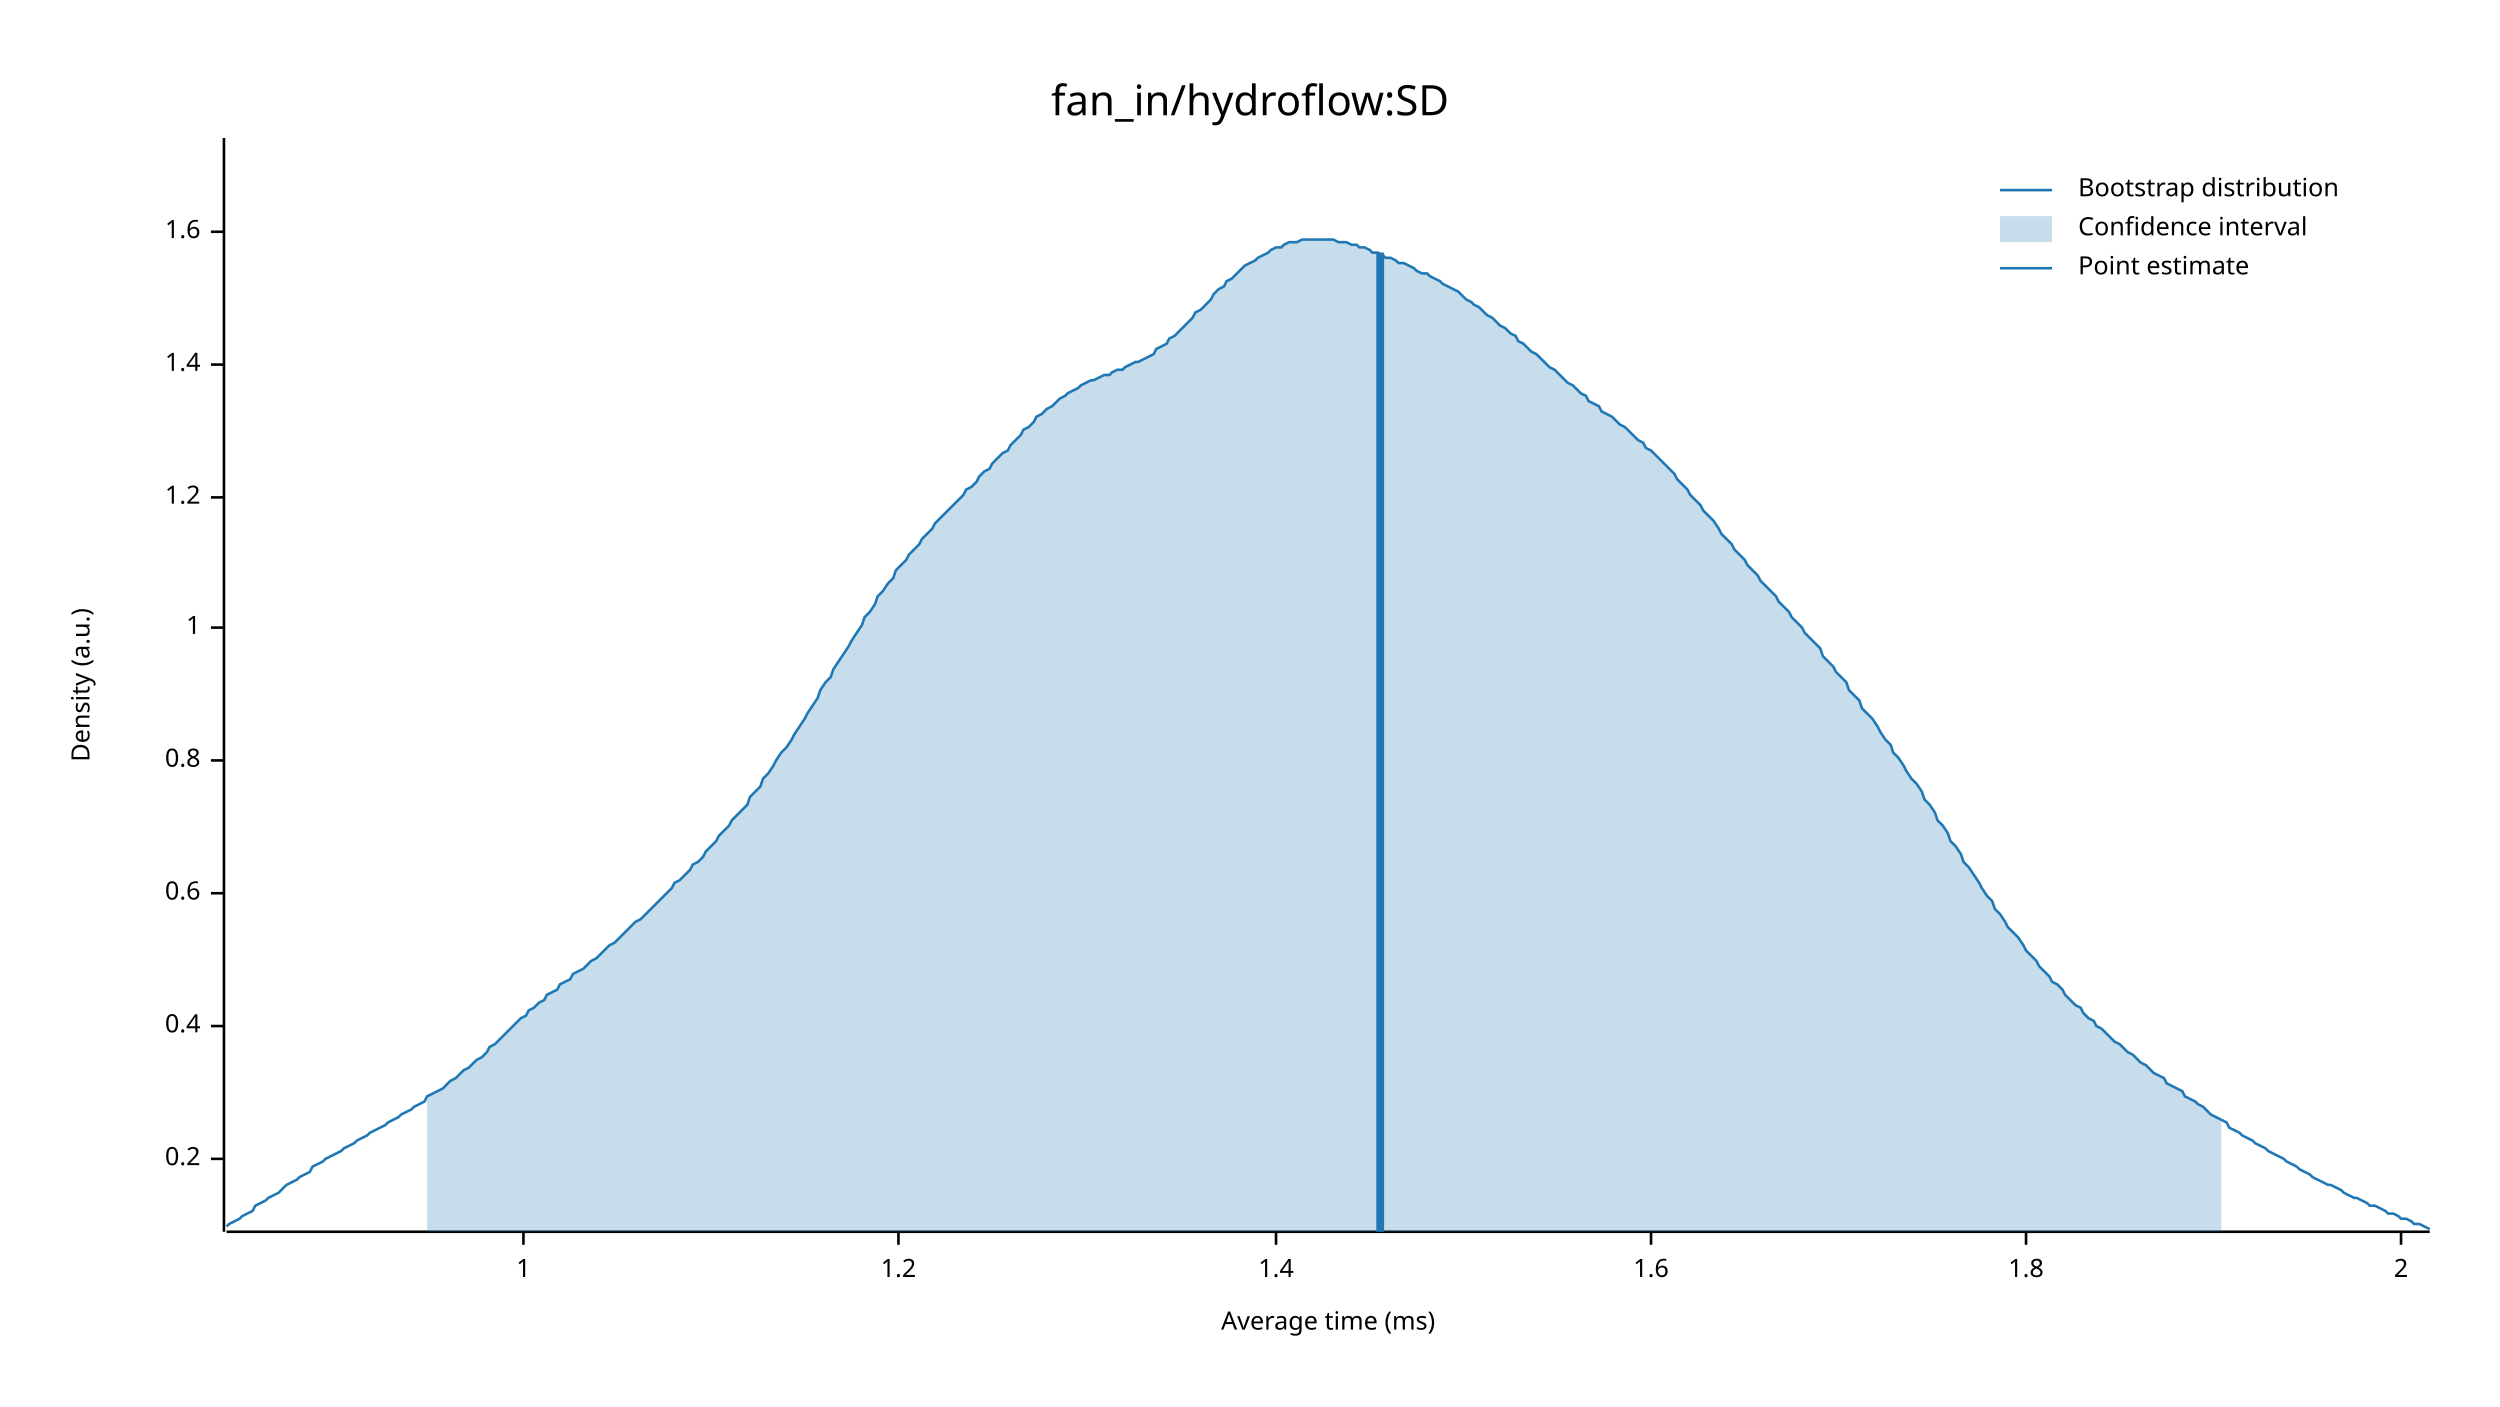
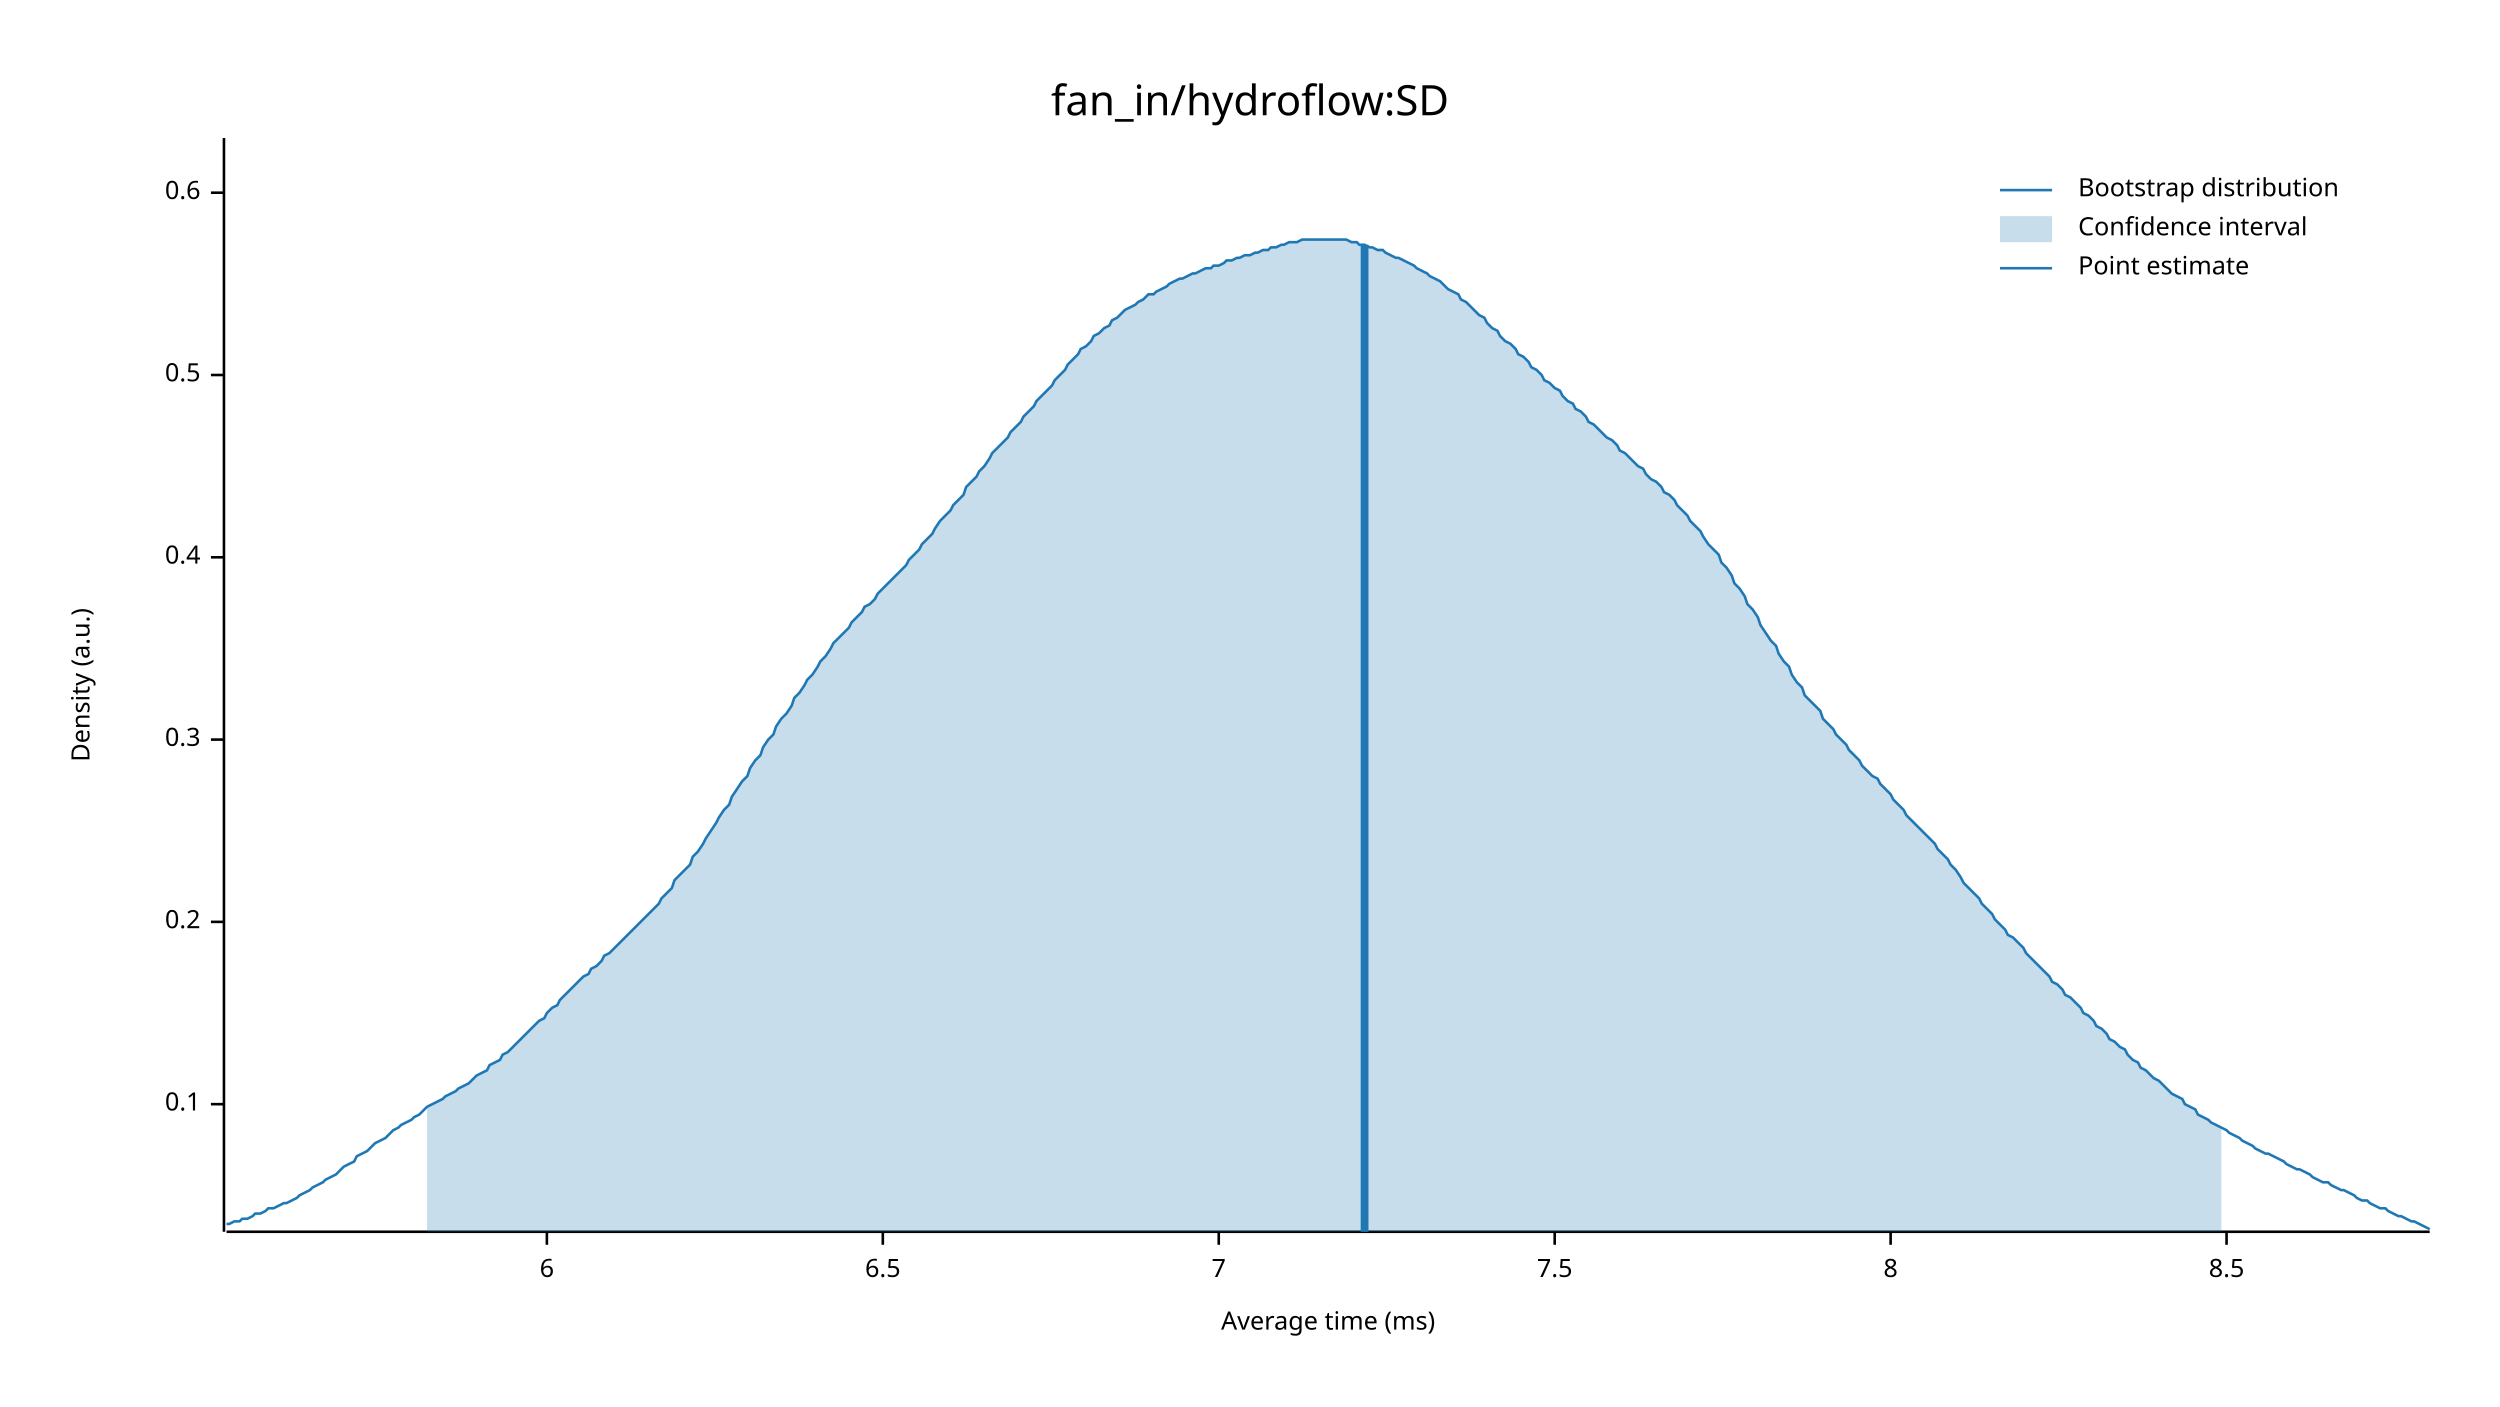
<svg xmlns="http://www.w3.org/2000/svg" width="960" height="540" viewBox="0 0 960 540">
  <text x="480" y="32" dy="0.76em" text-anchor="middle" font-family="sans-serif" font-size="16.129" opacity="1" fill="#000000">
fan_in/hydroflow:SD
</text>
  <text x="27" y="263" dy="0.76em" text-anchor="middle" font-family="sans-serif" font-size="9.677" opacity="1" fill="#000000" transform="rotate(270, 27, 263)">
Density (a.u.)
</text>
  <text x="510" y="513" dy="-0.5ex" text-anchor="middle" font-family="sans-serif" font-size="9.677" opacity="1" fill="#000000">
Average time (ms)
</text>
  <polyline fill="none" opacity="1" stroke="#000000" stroke-width="1" points="86,53 86,473 " />
-   <text x="77" y="445" dy="0.5ex" text-anchor="end" font-family="sans-serif" font-size="9.677" opacity="1" fill="#000000">
+   <text x="77" y="424" dy="0.5ex" text-anchor="end" font-family="sans-serif" font-size="9.677" opacity="1" fill="#000000">
+ 0.1
+ </text>
+   <polyline fill="none" opacity="1" stroke="#000000" stroke-width="1" points="81,424 86,424 " />
+   <text x="77" y="354" dy="0.5ex" text-anchor="end" font-family="sans-serif" font-size="9.677" opacity="1" fill="#000000">
0.2
</text>
-   <polyline fill="none" opacity="1" stroke="#000000" stroke-width="1" points="81,445 86,445 " />
-   <text x="77" y="394" dy="0.5ex" text-anchor="end" font-family="sans-serif" font-size="9.677" opacity="1" fill="#000000">
+   <polyline fill="none" opacity="1" stroke="#000000" stroke-width="1" points="81,354 86,354 " />
+   <text x="77" y="284" dy="0.5ex" text-anchor="end" font-family="sans-serif" font-size="9.677" opacity="1" fill="#000000">
+ 0.3
+ </text>
+   <polyline fill="none" opacity="1" stroke="#000000" stroke-width="1" points="81,284 86,284 " />
+   <text x="77" y="214" dy="0.5ex" text-anchor="end" font-family="sans-serif" font-size="9.677" opacity="1" fill="#000000">
0.4
</text>
-   <polyline fill="none" opacity="1" stroke="#000000" stroke-width="1" points="81,394 86,394 " />
-   <text x="77" y="343" dy="0.5ex" text-anchor="end" font-family="sans-serif" font-size="9.677" opacity="1" fill="#000000">
+   <polyline fill="none" opacity="1" stroke="#000000" stroke-width="1" points="81,214 86,214 " />
+   <text x="77" y="144" dy="0.5ex" text-anchor="end" font-family="sans-serif" font-size="9.677" opacity="1" fill="#000000">
+ 0.5
+ </text>
+   <polyline fill="none" opacity="1" stroke="#000000" stroke-width="1" points="81,144 86,144 " />
+   <text x="77" y="74" dy="0.5ex" text-anchor="end" font-family="sans-serif" font-size="9.677" opacity="1" fill="#000000">
0.6
</text>
-   <polyline fill="none" opacity="1" stroke="#000000" stroke-width="1" points="81,343 86,343 " />
-   <text x="77" y="292" dy="0.5ex" text-anchor="end" font-family="sans-serif" font-size="9.677" opacity="1" fill="#000000">
- 0.8
+   <polyline fill="none" opacity="1" stroke="#000000" stroke-width="1" points="81,74 86,74 " />
+   <polyline fill="none" opacity="1" stroke="#000000" stroke-width="1" points="87,473 933,473 " />
+   <text x="210" y="483" dy="0.76em" text-anchor="middle" font-family="sans-serif" font-size="9.677" opacity="1" fill="#000000">
+ 6
</text>
-   <polyline fill="none" opacity="1" stroke="#000000" stroke-width="1" points="81,292 86,292 " />
-   <text x="77" y="241" dy="0.5ex" text-anchor="end" font-family="sans-serif" font-size="9.677" opacity="1" fill="#000000">
- 1
+   <polyline fill="none" opacity="1" stroke="#000000" stroke-width="1" points="210,473 210,478 " />
+   <text x="339" y="483" dy="0.76em" text-anchor="middle" font-family="sans-serif" font-size="9.677" opacity="1" fill="#000000">
+ 6.5
</text>
-   <polyline fill="none" opacity="1" stroke="#000000" stroke-width="1" points="81,241 86,241 " />
-   <text x="77" y="191" dy="0.5ex" text-anchor="end" font-family="sans-serif" font-size="9.677" opacity="1" fill="#000000">
- 1.2
+   <polyline fill="none" opacity="1" stroke="#000000" stroke-width="1" points="339,473 339,478 " />
+   <text x="468" y="483" dy="0.76em" text-anchor="middle" font-family="sans-serif" font-size="9.677" opacity="1" fill="#000000">
+ 7
</text>
-   <polyline fill="none" opacity="1" stroke="#000000" stroke-width="1" points="81,191 86,191 " />
-   <text x="77" y="140" dy="0.5ex" text-anchor="end" font-family="sans-serif" font-size="9.677" opacity="1" fill="#000000">
- 1.4
+   <polyline fill="none" opacity="1" stroke="#000000" stroke-width="1" points="468,473 468,478 " />
+   <text x="597" y="483" dy="0.76em" text-anchor="middle" font-family="sans-serif" font-size="9.677" opacity="1" fill="#000000">
+ 7.5
</text>
-   <polyline fill="none" opacity="1" stroke="#000000" stroke-width="1" points="81,140 86,140 " />
-   <text x="77" y="89" dy="0.5ex" text-anchor="end" font-family="sans-serif" font-size="9.677" opacity="1" fill="#000000">
- 1.6
+   <polyline fill="none" opacity="1" stroke="#000000" stroke-width="1" points="597,473 597,478 " />
+   <text x="726" y="483" dy="0.76em" text-anchor="middle" font-family="sans-serif" font-size="9.677" opacity="1" fill="#000000">
+ 8
</text>
-   <polyline fill="none" opacity="1" stroke="#000000" stroke-width="1" points="81,89 86,89 " />
-   <polyline fill="none" opacity="1" stroke="#000000" stroke-width="1" points="87,473 933,473 " />
-   <text x="201" y="483" dy="0.76em" text-anchor="middle" font-family="sans-serif" font-size="9.677" opacity="1" fill="#000000">
- 1
+   <polyline fill="none" opacity="1" stroke="#000000" stroke-width="1" points="726,473 726,478 " />
+   <text x="855" y="483" dy="0.76em" text-anchor="middle" font-family="sans-serif" font-size="9.677" opacity="1" fill="#000000">
+ 8.5
</text>
-   <polyline fill="none" opacity="1" stroke="#000000" stroke-width="1" points="201,473 201,478 " />
-   <text x="345" y="483" dy="0.76em" text-anchor="middle" font-family="sans-serif" font-size="9.677" opacity="1" fill="#000000">
- 1.2
- </text>
-   <polyline fill="none" opacity="1" stroke="#000000" stroke-width="1" points="345,473 345,478 " />
-   <text x="490" y="483" dy="0.76em" text-anchor="middle" font-family="sans-serif" font-size="9.677" opacity="1" fill="#000000">
- 1.4
- </text>
-   <polyline fill="none" opacity="1" stroke="#000000" stroke-width="1" points="490,473 490,478 " />
-   <text x="634" y="483" dy="0.76em" text-anchor="middle" font-family="sans-serif" font-size="9.677" opacity="1" fill="#000000">
- 1.6
- </text>
-   <polyline fill="none" opacity="1" stroke="#000000" stroke-width="1" points="634,473 634,478 " />
-   <text x="778" y="483" dy="0.76em" text-anchor="middle" font-family="sans-serif" font-size="9.677" opacity="1" fill="#000000">
- 1.8
- </text>
-   <polyline fill="none" opacity="1" stroke="#000000" stroke-width="1" points="778,473 778,478 " />
-   <text x="922" y="483" dy="0.76em" text-anchor="middle" font-family="sans-serif" font-size="9.677" opacity="1" fill="#000000">
- 2
- </text>
-   <polyline fill="none" opacity="1" stroke="#000000" stroke-width="1" points="922,473 922,478 " />
-   <polyline fill="none" opacity="1" stroke="#1F78B4" stroke-width="1" points="87,471 88,470 90,469 92,468 93,467 95,466 97,465 98,463 100,462 102,461 103,460 105,459 107,458 109,456 110,455 112,454 114,453 115,452 117,451 119,450 120,448 122,447 124,446 125,445 127,444 129,443 131,442 132,441 134,440 136,439 137,438 139,437 141,436 142,435 144,434 146,433 148,432 149,431 151,430 153,429 154,428 156,427 158,426 159,425 161,424 163,423 164,421 166,420 168,419 170,418 171,417 173,415 175,414 176,413 178,411 180,410 181,409 183,407 185,406 187,404 188,402 190,401 192,399 193,398 195,396 197,394 198,393 200,391 202,390 203,388 205,387 207,385 209,384 210,382 212,381 214,380 215,378 217,377 219,376 220,374 222,373 224,372 226,370 227,369 229,368 231,366 232,365 234,363 236,362 237,361 239,359 241,357 242,356 244,354 246,353 248,351 249,350 251,348 253,346 254,345 256,343 258,341 259,339 261,338 263,336 265,334 266,332 268,331 270,329 271,327 273,325 275,323 276,321 278,319 280,317 281,315 283,313 285,311 287,309 288,306 290,304 292,302 293,299 295,297 297,294 298,292 300,289 302,287 304,284 305,282 307,279 309,276 310,274 312,271 314,268 315,265 317,262 319,260 320,257 322,254 324,251 326,248 327,246 329,243 331,240 332,237 334,235 336,232 337,229 339,227 341,224 343,222 344,219 346,217 348,215 349,213 351,211 353,209 354,207 356,205 358,203 359,201 361,199 363,197 365,195 366,194 368,192 370,190 371,188 373,187 375,185 376,183 378,181 380,180 381,178 383,176 385,174 387,173 388,171 390,169 392,167 393,165 395,164 397,162 398,160 400,159 402,157 404,156 405,155 407,153 409,152 410,151 412,150 414,149 415,148 417,147 419,146 420,146 422,145 424,144 426,144 427,143 429,142 431,142 432,141 434,140 436,139 437,139 439,138 441,137 443,136 444,134 446,133 448,132 449,130 451,129 453,127 454,126 456,124 458,122 459,120 461,119 463,117 465,115 466,113 468,111 470,110 471,108 473,107 475,105 476,104 478,102 480,101 482,100 483,99 485,98 487,97 488,96 490,95 492,95 493,94 495,93 497,93 498,93 500,92 502,92 504,92 505,92 507,92 509,92 510,92 512,92 514,93 515,93 517,93 519,94 521,94 522,95 524,95 526,96 527,97 529,97 531,98 532,99 534,99 536,100 537,101 539,101 541,102 543,103 544,104 546,105 548,105 549,106 551,107 553,108 554,109 556,110 558,111 560,112 561,113 563,115 565,116 566,117 568,118 570,120 571,121 573,122 575,124 576,125 578,126 580,128 582,129 583,131 585,132 587,134 588,135 590,136 592,138 593,139 595,141 597,142 599,144 600,145 602,147 604,148 605,149 607,151 609,152 610,154 612,155 614,156 615,158 617,159 619,160 621,162 622,163 624,164 626,166 627,167 629,169 631,170 632,172 634,173 636,175 638,177 639,178 641,180 643,182 644,184 646,186 648,188 649,190 651,192 653,194 654,196 656,198 658,200 660,203 661,205 663,207 665,209 666,211 668,213 670,215 671,217 673,219 675,221 676,223 678,225 680,227 682,229 683,231 685,233 687,235 688,237 690,239 692,241 693,243 695,245 697,247 699,249 700,252 702,254 704,256 705,258 707,260 709,262 710,265 712,267 714,269 715,272 717,274 719,276 721,279 722,281 724,284 726,286 727,289 729,291 731,294 732,296 734,299 736,301 738,304 739,307 741,309 743,312 744,315 746,317 748,320 749,323 751,325 753,328 754,331 756,333 758,336 760,339 761,341 763,344 765,346 766,349 768,351 770,354 771,356 773,358 775,360 777,363 778,365 780,367 782,369 783,371 785,373 787,375 788,377 790,378 792,380 793,382 795,384 797,386 799,387 800,389 802,391 804,392 805,394 807,395 809,397 810,398 812,400 814,401 816,403 817,404 819,405 821,407 822,408 824,409 826,411 827,412 829,413 831,414 832,416 834,417 836,418 838,419 839,421 841,422 843,423 844,424 846,425 848,427 849,428 851,429 853,430 855,431 856,433 858,434 860,435 861,436 863,437 865,438 866,439 868,440 870,441 871,442 873,443 875,444 877,445 878,446 880,447 882,448 883,449 885,450 887,451 888,452 890,453 892,454 894,455 895,455 897,456 899,457 900,458 902,459 904,460 905,460 907,461 909,462 910,463 912,463 914,464 916,465 917,466 919,466 921,467 922,468 924,468 926,469 927,470 929,470 931,471 933,472 " />
-   <polygon opacity="0.25" fill="#1F78B4" points="164,421 166,420 168,419 170,418 171,417 173,415 175,414 176,413 178,411 180,410 181,409 183,407 185,406 187,404 188,402 190,401 192,399 193,398 195,396 197,394 198,393 200,391 202,390 203,388 205,387 207,385 209,384 210,382 212,381 214,380 215,378 217,377 219,376 220,374 222,373 224,372 226,370 227,369 229,368 231,366 232,365 234,363 236,362 237,361 239,359 241,357 242,356 244,354 246,353 248,351 249,350 251,348 253,346 254,345 256,343 258,341 259,339 261,338 263,336 265,334 266,332 268,331 270,329 271,327 273,325 275,323 276,321 278,319 280,317 281,315 283,313 285,311 287,309 288,306 290,304 292,302 293,299 295,297 297,294 298,292 300,289 302,287 304,284 305,282 307,279 309,276 310,274 312,271 314,268 315,265 317,262 319,260 320,257 322,254 324,251 326,248 327,246 329,243 331,240 332,237 334,235 336,232 337,229 339,227 341,224 343,222 344,219 346,217 348,215 349,213 351,211 353,209 354,207 356,205 358,203 359,201 361,199 363,197 365,195 366,194 368,192 370,190 371,188 373,187 375,185 376,183 378,181 380,180 381,178 383,176 385,174 387,173 388,171 390,169 392,167 393,165 395,164 397,162 398,160 400,159 402,157 404,156 405,155 407,153 409,152 410,151 412,150 414,149 415,148 417,147 419,146 420,146 422,145 424,144 426,144 427,143 429,142 431,142 432,141 434,140 436,139 437,139 439,138 441,137 443,136 444,134 446,133 448,132 449,130 451,129 453,127 454,126 456,124 458,122 459,120 461,119 463,117 465,115 466,113 468,111 470,110 471,108 473,107 475,105 476,104 478,102 480,101 482,100 483,99 485,98 487,97 488,96 490,95 492,95 493,94 495,93 497,93 498,93 500,92 502,92 504,92 505,92 507,92 509,92 510,92 512,92 514,93 515,93 517,93 519,94 521,94 522,95 524,95 526,96 527,97 529,97 531,98 532,99 534,99 536,100 537,101 539,101 541,102 543,103 544,104 546,105 548,105 549,106 551,107 553,108 554,109 556,110 558,111 560,112 561,113 563,115 565,116 566,117 568,118 570,120 571,121 573,122 575,124 576,125 578,126 580,128 582,129 583,131 585,132 587,134 588,135 590,136 592,138 593,139 595,141 597,142 599,144 600,145 602,147 604,148 605,149 607,151 609,152 610,154 612,155 614,156 615,158 617,159 619,160 621,162 622,163 624,164 626,166 627,167 629,169 631,170 632,172 634,173 636,175 638,177 639,178 641,180 643,182 644,184 646,186 648,188 649,190 651,192 653,194 654,196 656,198 658,200 660,203 661,205 663,207 665,209 666,211 668,213 670,215 671,217 673,219 675,221 676,223 678,225 680,227 682,229 683,231 685,233 687,235 688,237 690,239 692,241 693,243 695,245 697,247 699,249 700,252 702,254 704,256 705,258 707,260 709,262 710,265 712,267 714,269 715,272 717,274 719,276 721,279 722,281 724,284 726,286 727,289 729,291 731,294 732,296 734,299 736,301 738,304 739,307 741,309 743,312 744,315 746,317 748,320 749,323 751,325 753,328 754,331 756,333 758,336 760,339 761,341 763,344 765,346 766,349 768,351 770,354 771,356 773,358 775,360 777,363 778,365 780,367 782,369 783,371 785,373 787,375 788,377 790,378 792,380 793,382 795,384 797,386 799,387 800,389 802,391 804,392 805,394 807,395 809,397 810,398 812,400 814,401 816,403 817,404 819,405 821,407 822,408 824,409 826,411 827,412 829,413 831,414 832,416 834,417 836,418 838,419 839,421 841,422 843,423 844,424 846,425 848,427 849,428 851,429 853,430 853,473 164,473 " />
-   <polyline fill="none" opacity="1" stroke="#1F78B4" stroke-width="3" points="530,473 530,97 " />
+   <polyline fill="none" opacity="1" stroke="#000000" stroke-width="1" points="855,473 855,478 " />
+   <polyline fill="none" opacity="1" stroke="#1F78B4" stroke-width="1" points="87,470 88,470 90,469 92,469 93,468 95,468 97,467 98,466 100,466 102,465 103,464 105,464 107,463 109,462 110,462 112,461 114,460 115,459 117,458 119,457 120,456 122,455 124,454 125,453 127,452 129,451 131,449 132,448 134,447 136,446 137,444 139,443 141,442 142,441 144,439 146,438 148,437 149,436 151,434 153,433 154,432 156,431 158,430 159,429 161,428 163,426 164,425 166,424 168,423 170,422 171,421 173,420 175,419 176,418 178,417 180,416 181,415 183,413 185,412 187,411 188,409 190,408 192,407 193,405 195,404 197,402 198,401 200,399 202,397 203,396 205,394 207,392 209,391 210,389 212,387 214,386 215,384 217,382 219,380 220,379 222,377 224,375 226,374 227,372 229,371 231,369 232,367 234,366 236,364 237,363 239,361 241,359 242,358 244,356 246,354 248,352 249,351 251,349 253,347 254,345 256,343 258,341 259,338 261,336 263,334 265,332 266,329 268,327 270,324 271,322 273,319 275,316 276,314 278,311 280,309 281,306 283,303 285,300 287,298 288,295 290,292 292,290 293,287 295,284 297,282 298,279 300,276 302,274 304,271 305,268 307,266 309,263 310,261 312,259 314,256 315,254 317,252 319,249 320,247 322,245 324,243 326,241 327,239 329,237 331,235 332,233 334,232 336,230 337,228 339,226 341,224 343,222 344,221 346,219 348,217 349,215 351,213 353,211 354,209 356,207 358,205 359,203 361,200 363,198 365,196 366,194 368,192 370,190 371,187 373,185 375,183 376,181 378,179 380,176 381,174 383,172 385,170 387,168 388,166 390,164 392,162 393,160 395,158 397,156 398,154 400,152 402,150 404,148 405,146 407,144 409,142 410,140 412,138 414,136 415,134 417,133 419,131 420,129 422,128 424,126 426,125 427,123 429,122 431,120 432,119 434,118 436,117 437,116 439,115 441,113 443,113 444,112 446,111 448,110 449,109 451,108 453,107 454,107 456,106 458,105 459,105 461,104 463,103 465,103 466,102 468,102 470,101 471,100 473,100 475,99 476,99 478,98 480,98 482,97 483,97 485,96 487,96 488,95 490,95 492,94 493,94 495,93 497,93 498,93 500,92 502,92 504,92 505,92 507,92 509,92 510,92 512,92 514,92 515,92 517,92 519,93 521,93 522,94 524,94 526,95 527,95 529,96 531,96 532,97 534,98 536,99 537,99 539,100 541,101 543,102 544,103 546,104 548,105 549,106 551,107 553,108 554,109 556,111 558,112 560,113 561,115 563,116 565,118 566,119 568,121 570,122 571,124 573,126 575,127 576,129 578,131 580,132 582,134 583,136 585,137 587,139 588,141 590,142 592,144 593,146 595,147 597,149 599,150 600,152 602,154 604,155 605,157 607,158 609,160 610,162 612,163 614,165 615,166 617,168 619,169 621,171 622,173 624,174 626,176 627,177 629,179 631,180 632,182 634,184 636,185 638,187 639,189 641,190 643,192 644,194 646,196 648,198 649,200 651,202 653,204 654,206 656,209 658,211 660,213 661,216 663,218 665,221 666,224 668,226 670,229 671,232 673,234 675,237 676,240 678,243 680,246 682,248 683,251 685,254 687,256 688,259 690,262 692,264 693,267 695,269 697,271 699,273 700,276 702,278 704,280 705,282 707,284 709,286 710,288 712,290 714,292 715,294 717,296 719,298 721,299 722,301 724,303 726,305 727,307 729,309 731,311 732,313 734,315 736,317 738,319 739,320 741,322 743,324 744,326 746,328 748,330 749,332 751,334 753,337 754,339 756,341 758,343 760,345 761,347 763,349 765,351 766,353 768,355 770,357 771,359 773,360 775,362 777,364 778,366 780,368 782,370 783,371 785,373 787,375 788,377 790,378 792,380 793,382 795,383 797,385 799,387 800,389 802,390 804,392 805,394 807,395 809,397 810,399 812,400 814,402 816,403 817,405 819,407 821,408 822,410 824,411 826,413 827,414 829,415 831,417 832,418 834,420 836,421 838,422 839,424 841,425 843,426 844,428 846,429 848,430 849,431 851,432 853,433 855,434 856,435 858,436 860,437 861,438 863,439 865,440 866,441 868,442 870,443 871,443 873,444 875,445 877,446 878,447 880,448 882,449 883,449 885,450 887,451 888,452 890,453 892,454 894,454 895,455 897,456 899,457 900,457 902,458 904,459 905,460 907,461 909,461 910,462 912,463 914,464 916,464 917,465 919,466 921,467 922,467 924,468 926,469 927,469 929,470 931,471 933,472 " />
+   <polygon opacity="0.25" fill="#1F78B4" points="164,425 166,424 168,423 170,422 171,421 173,420 175,419 176,418 178,417 180,416 181,415 183,413 185,412 187,411 188,409 190,408 192,407 193,405 195,404 197,402 198,401 200,399 202,397 203,396 205,394 207,392 209,391 210,389 212,387 214,386 215,384 217,382 219,380 220,379 222,377 224,375 226,374 227,372 229,371 231,369 232,367 234,366 236,364 237,363 239,361 241,359 242,358 244,356 246,354 248,352 249,351 251,349 253,347 254,345 256,343 258,341 259,338 261,336 263,334 265,332 266,329 268,327 270,324 271,322 273,319 275,316 276,314 278,311 280,309 281,306 283,303 285,300 287,298 288,295 290,292 292,290 293,287 295,284 297,282 298,279 300,276 302,274 304,271 305,268 307,266 309,263 310,261 312,259 314,256 315,254 317,252 319,249 320,247 322,245 324,243 326,241 327,239 329,237 331,235 332,233 334,232 336,230 337,228 339,226 341,224 343,222 344,221 346,219 348,217 349,215 351,213 353,211 354,209 356,207 358,205 359,203 361,200 363,198 365,196 366,194 368,192 370,190 371,187 373,185 375,183 376,181 378,179 380,176 381,174 383,172 385,170 387,168 388,166 390,164 392,162 393,160 395,158 397,156 398,154 400,152 402,150 404,148 405,146 407,144 409,142 410,140 412,138 414,136 415,134 417,133 419,131 420,129 422,128 424,126 426,125 427,123 429,122 431,120 432,119 434,118 436,117 437,116 439,115 441,113 443,113 444,112 446,111 448,110 449,109 451,108 453,107 454,107 456,106 458,105 459,105 461,104 463,103 465,103 466,102 468,102 470,101 471,100 473,100 475,99 476,99 478,98 480,98 482,97 483,97 485,96 487,96 488,95 490,95 492,94 493,94 495,93 497,93 498,93 500,92 502,92 504,92 505,92 507,92 509,92 510,92 512,92 514,92 515,92 517,92 519,93 521,93 522,94 524,94 526,95 527,95 529,96 531,96 532,97 534,98 536,99 537,99 539,100 541,101 543,102 544,103 546,104 548,105 549,106 551,107 553,108 554,109 556,111 558,112 560,113 561,115 563,116 565,118 566,119 568,121 570,122 571,124 573,126 575,127 576,129 578,131 580,132 582,134 583,136 585,137 587,139 588,141 590,142 592,144 593,146 595,147 597,149 599,150 600,152 602,154 604,155 605,157 607,158 609,160 610,162 612,163 614,165 615,166 617,168 619,169 621,171 622,173 624,174 626,176 627,177 629,179 631,180 632,182 634,184 636,185 638,187 639,189 641,190 643,192 644,194 646,196 648,198 649,200 651,202 653,204 654,206 656,209 658,211 660,213 661,216 663,218 665,221 666,224 668,226 670,229 671,232 673,234 675,237 676,240 678,243 680,246 682,248 683,251 685,254 687,256 688,259 690,262 692,264 693,267 695,269 697,271 699,273 700,276 702,278 704,280 705,282 707,284 709,286 710,288 712,290 714,292 715,294 717,296 719,298 721,299 722,301 724,303 726,305 727,307 729,309 731,311 732,313 734,315 736,317 738,319 739,320 741,322 743,324 744,326 746,328 748,330 749,332 751,334 753,337 754,339 756,341 758,343 760,345 761,347 763,349 765,351 766,353 768,355 770,357 771,359 773,360 775,362 777,364 778,366 780,368 782,370 783,371 785,373 787,375 788,377 790,378 792,380 793,382 795,383 797,385 799,387 800,389 802,390 804,392 805,394 807,395 809,397 810,399 812,400 814,402 816,403 817,405 819,407 821,408 822,410 824,411 826,413 827,414 829,415 831,417 832,418 834,420 836,421 838,422 839,424 841,425 843,426 844,428 846,429 848,430 849,431 851,432 853,433 853,473 164,473 " />
+   <polyline fill="none" opacity="1" stroke="#1F78B4" stroke-width="3" points="524,473 524,94 " />
  <text x="798" y="68" dy="0.76em" text-anchor="start" font-family="sans-serif" font-size="9.677" opacity="1" fill="#000000">
Bootstrap distribution
</text>
  <text x="798" y="83" dy="0.76em" text-anchor="start" font-family="sans-serif" font-size="9.677" opacity="1" fill="#000000">
Confidence interval
</text>
  <text x="798" y="98" dy="0.76em" text-anchor="start" font-family="sans-serif" font-size="9.677" opacity="1" fill="#000000">
Point estimate
</text>
  <polyline fill="none" opacity="1" stroke="#1F78B4" stroke-width="1" points="768,73 788,73 " />
  <rect x="768" y="83" width="20" height="10" opacity="0.25" fill="#1F78B4" stroke="none" />
  <polyline fill="none" opacity="1" stroke="#1F78B4" stroke-width="1" points="768,103 788,103 " />
</svg>
